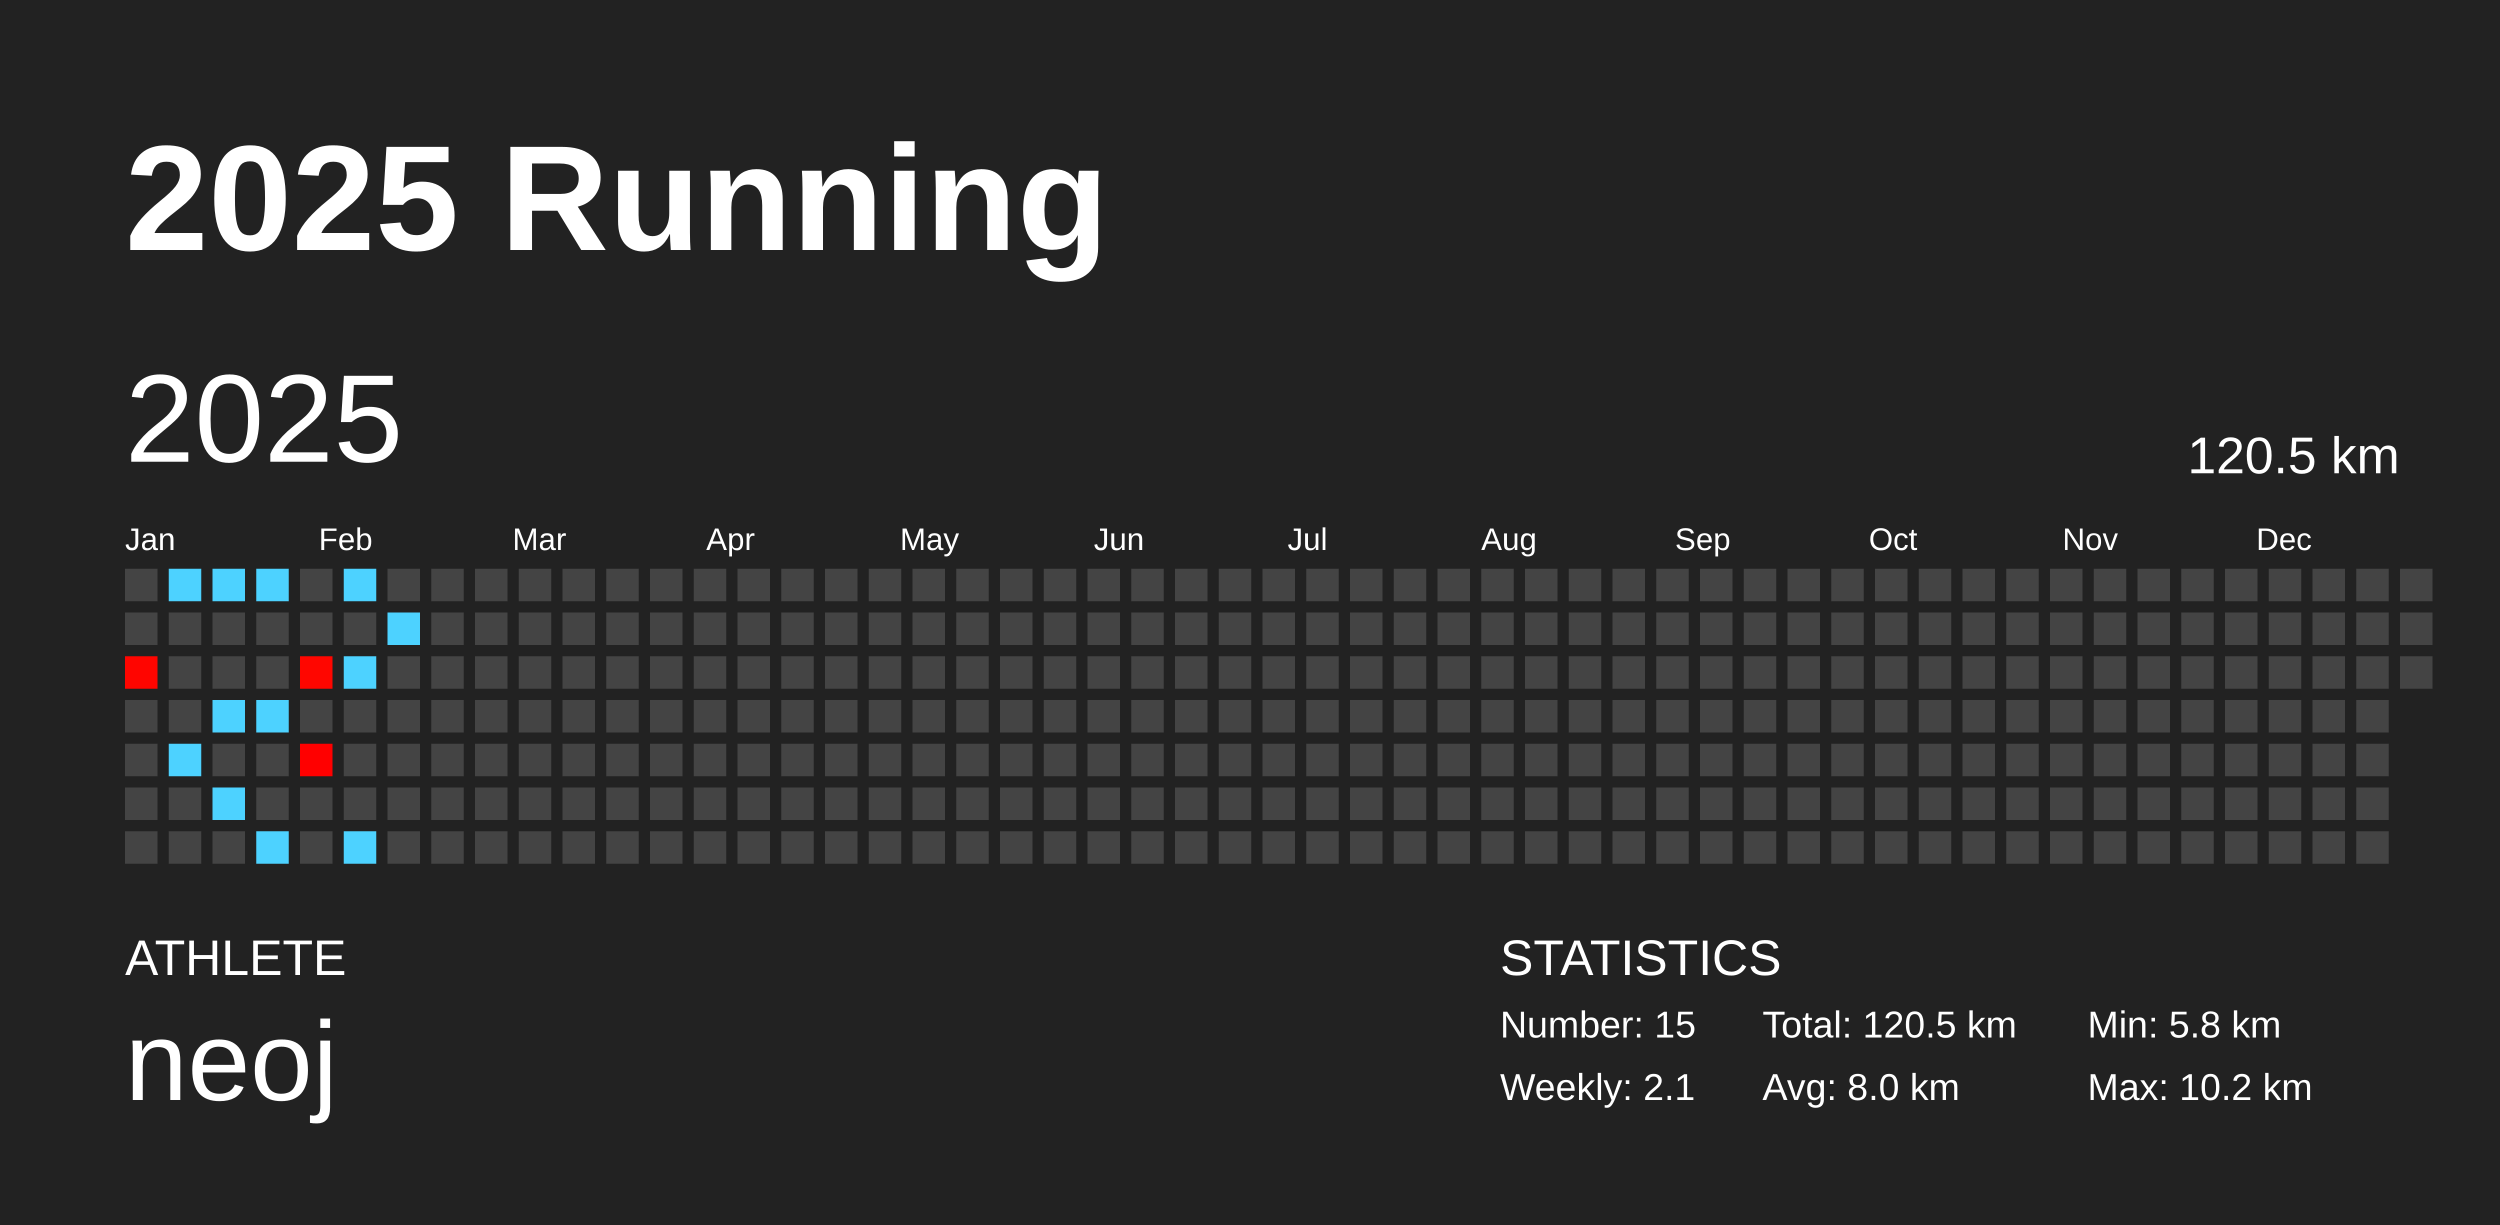
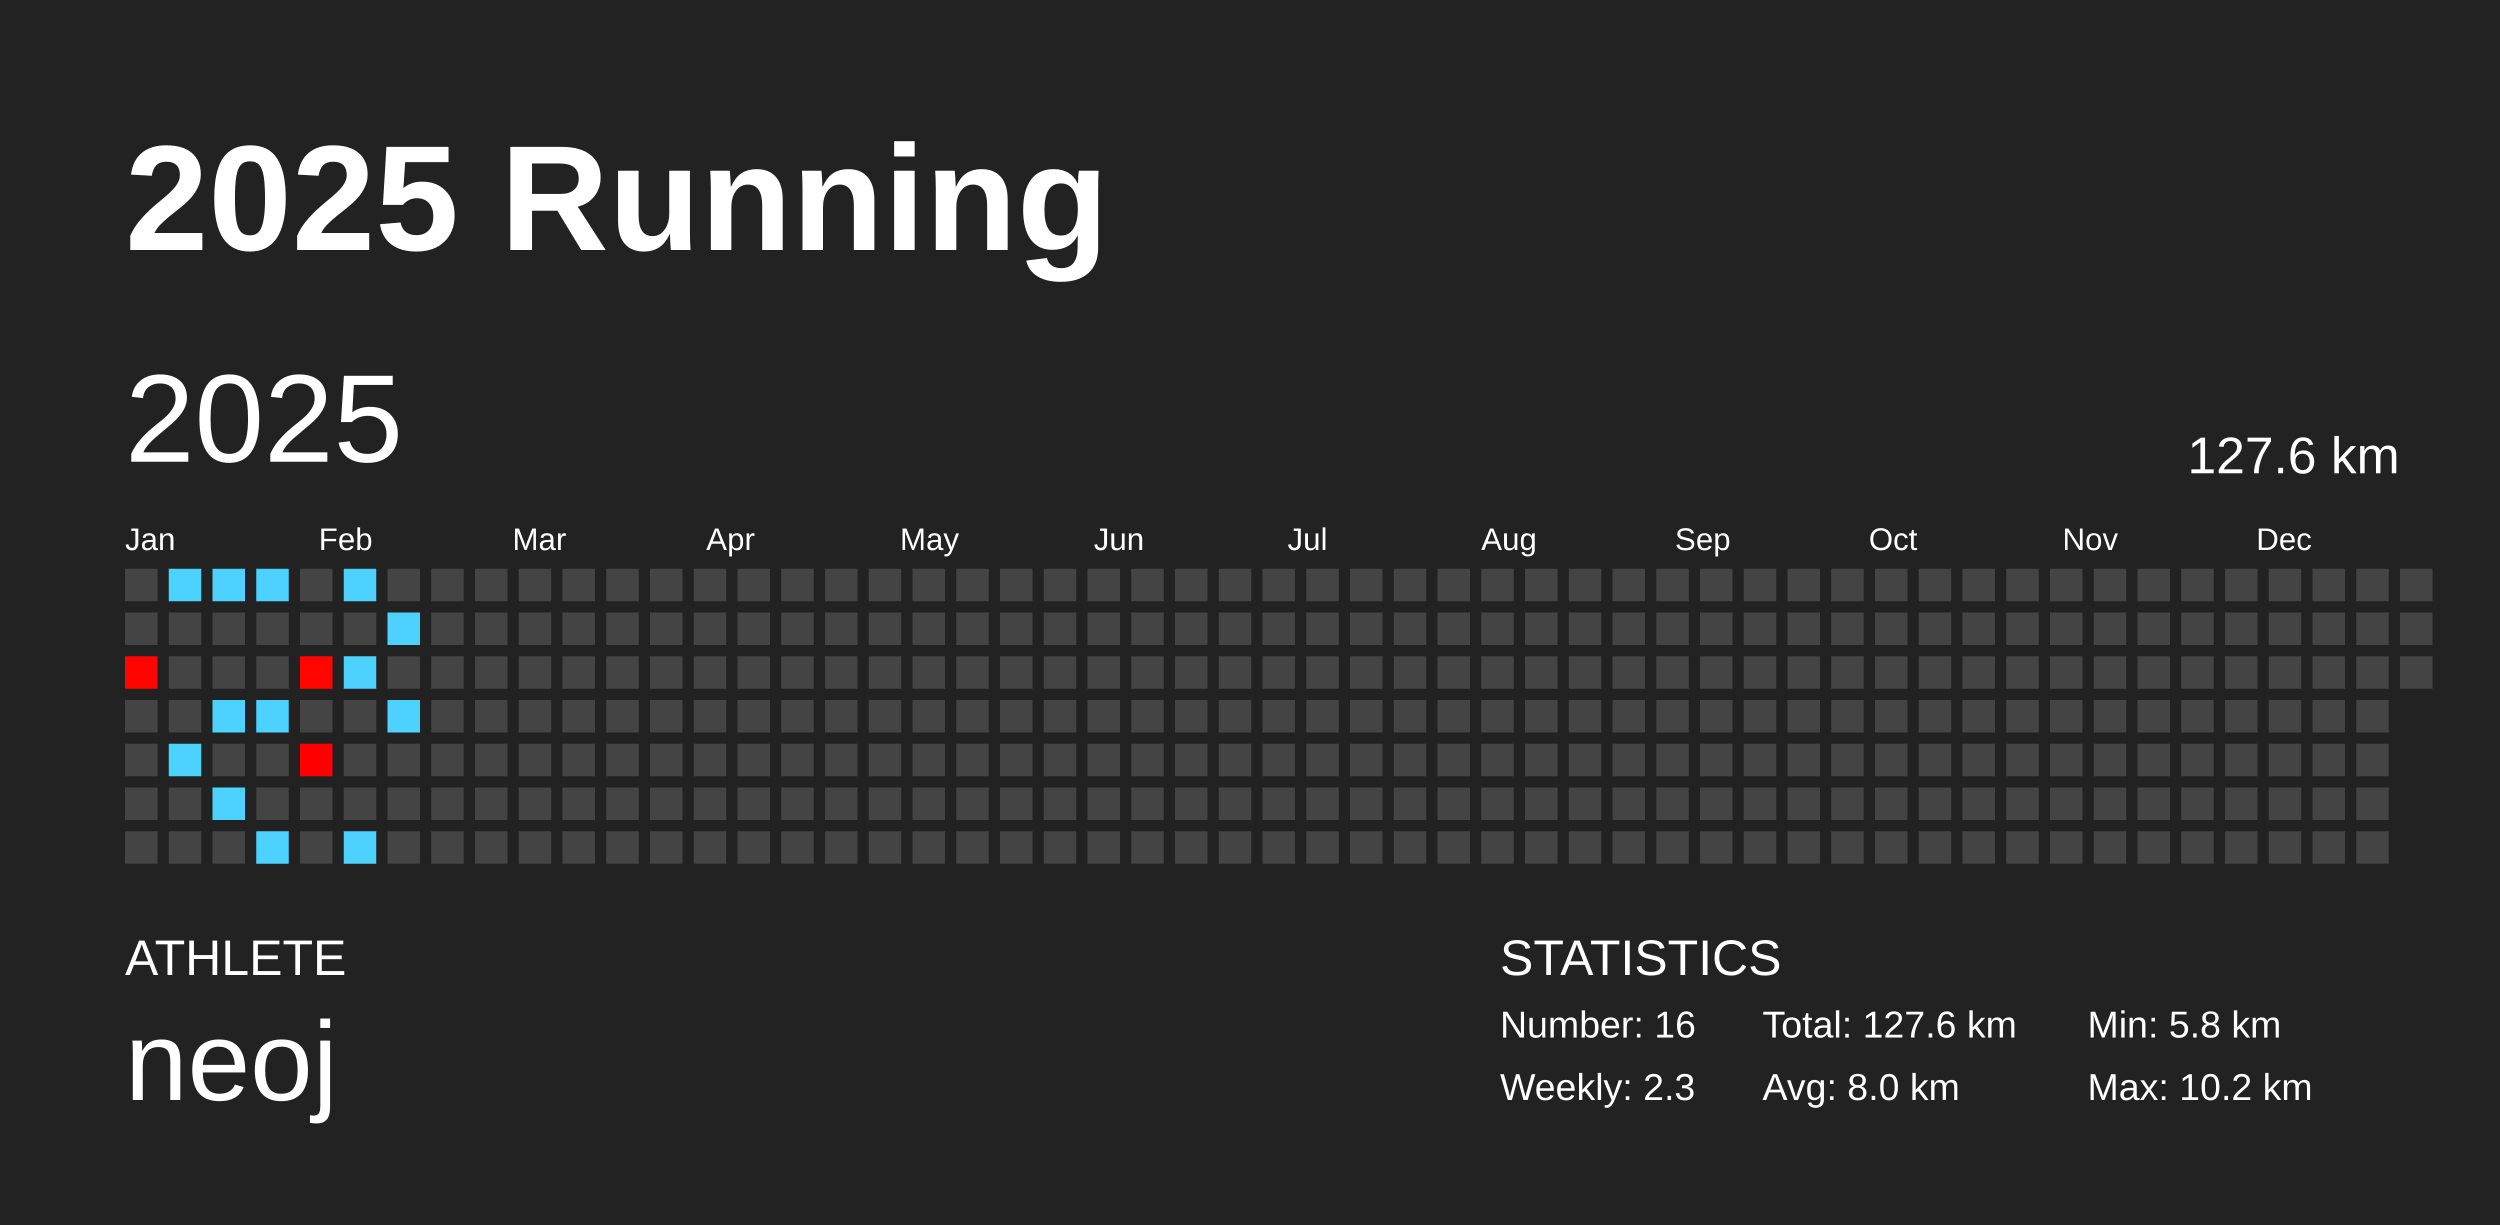
<svg xmlns="http://www.w3.org/2000/svg" baseProfile="full" height="98mm" version="1.1" viewBox="0,0,200,98" width="200mm">
  <defs />
  <rect fill="#222222" height="98" width="200" x="0" y="0" />
  <text fill="#FFFFFF" style="font-size:12px; font-family:Arial; font-weight:bold;" x="10" y="20">2025 Running</text>
  <text fill="#FFFFFF" style="font-size:4px; font-family:Arial" x="10" y="78">ATHLETE</text>
  <text fill="#FFFFFF" style="font-size:9px; font-family:Arial" x="10" y="88">neoj</text>
  <text fill="#FFFFFF" style="font-size:4px; font-family:Arial" x="120" y="78">STATISTICS</text>
-   <text fill="#FFFFFF" style="font-size:3px; font-family:Arial" x="120" y="83">Number: 15</text>
-   <text fill="#FFFFFF" style="font-size:3px; font-family:Arial" x="120" y="88">Weekly: 2.1</text>
-   <text fill="#FFFFFF" style="font-size:3px; font-family:Arial" x="141" y="83">Total: 120.5 km</text>
+   <text fill="#FFFFFF" style="font-size:3px; font-family:Arial" x="120" y="83">Number: 16</text>
+   <text fill="#FFFFFF" style="font-size:3px; font-family:Arial" x="120" y="88">Weekly: 2.3</text>
+   <text fill="#FFFFFF" style="font-size:3px; font-family:Arial" x="141" y="83">Total: 127.6 km</text>
  <text fill="#FFFFFF" style="font-size:3px; font-family:Arial" x="141" y="88">Avg: 8.0 km</text>
  <text fill="#FFFFFF" style="font-size:3px; font-family:Arial" x="167" y="83">Min: 5.8 km</text>
  <text fill="#FFFFFF" style="font-size:3px; font-family:Arial" x="167" y="88">Max: 10.2 km</text>
  <text dominant-baseline="hanging" fill="#FFFFFF" style="font-size:10.0px; font-family:Arial;" x="10" y="30">2025</text>
-   <text dominant-baseline="hanging" fill="#FFFFFF" style="font-size:4.125px; font-family:Arial;" x="175" y="35">120.5 km</text>
+   <text dominant-baseline="hanging" fill="#FFFFFF" style="font-size:4.125px; font-family:Arial;" x="175" y="35">127.6 km</text>
  <text fill="#FFFFFF" style="font-size:2.5px; font-family:Arial" x="10.0" y="44">Jan</text>
  <text fill="#FFFFFF" style="font-size:2.5px; font-family:Arial" x="25.5" y="44">Feb</text>
  <text fill="#FFFFFF" style="font-size:2.5px; font-family:Arial" x="41.0" y="44">Mar</text>
  <text fill="#FFFFFF" style="font-size:2.5px; font-family:Arial" x="56.5" y="44">Apr</text>
  <text fill="#FFFFFF" style="font-size:2.5px; font-family:Arial" x="72.0" y="44">May</text>
  <text fill="#FFFFFF" style="font-size:2.5px; font-family:Arial" x="87.5" y="44">Jun</text>
  <text fill="#FFFFFF" style="font-size:2.5px; font-family:Arial" x="103.0" y="44">Jul</text>
  <text fill="#FFFFFF" style="font-size:2.5px; font-family:Arial" x="118.5" y="44">Aug</text>
  <text fill="#FFFFFF" style="font-size:2.5px; font-family:Arial" x="134.0" y="44">Sep</text>
  <text fill="#FFFFFF" style="font-size:2.5px; font-family:Arial" x="149.5" y="44">Oct</text>
  <text fill="#FFFFFF" style="font-size:2.5px; font-family:Arial" x="165.0" y="44">Nov</text>
  <text fill="#FFFFFF" style="font-size:2.5px; font-family:Arial" x="180.5" y="44">Dec</text>
  <rect fill="#444444" height="2.6" width="2.6" x="10.0" y="45.5" />
  <rect fill="#444444" height="2.6" width="2.6" x="10.0" y="49.0" />
  <rect fill="#ff0500" height="2.6" width="2.6" x="10.0" y="52.5" />
  <rect fill="#444444" height="2.6" width="2.6" x="10.0" y="56.0" />
  <rect fill="#444444" height="2.6" width="2.6" x="10.0" y="59.5" />
  <rect fill="#444444" height="2.6" width="2.6" x="10.0" y="63.0" />
  <rect fill="#444444" height="2.6" width="2.6" x="10.0" y="66.5" />
  <rect fill="#4dd2ff" height="2.6" width="2.6" x="13.5" y="45.5" />
  <rect fill="#444444" height="2.6" width="2.6" x="13.5" y="49.0" />
  <rect fill="#444444" height="2.6" width="2.6" x="13.5" y="52.5" />
  <rect fill="#444444" height="2.6" width="2.6" x="13.5" y="56.0" />
  <rect fill="#4dd2ff" height="2.6" width="2.6" x="13.5" y="59.5" />
  <rect fill="#444444" height="2.6" width="2.6" x="13.5" y="63.0" />
  <rect fill="#444444" height="2.6" width="2.6" x="13.5" y="66.5" />
  <rect fill="#4dd2ff" height="2.6" width="2.6" x="17.0" y="45.5" />
  <rect fill="#444444" height="2.6" width="2.6" x="17.0" y="49.0" />
  <rect fill="#444444" height="2.6" width="2.6" x="17.0" y="52.5" />
  <rect fill="#4dd2ff" height="2.6" width="2.6" x="17.0" y="56.0" />
  <rect fill="#444444" height="2.6" width="2.6" x="17.0" y="59.5" />
  <rect fill="#4dd2ff" height="2.6" width="2.6" x="17.0" y="63.0" />
  <rect fill="#444444" height="2.6" width="2.6" x="17.0" y="66.5" />
  <rect fill="#4dd2ff" height="2.6" width="2.6" x="20.5" y="45.5" />
  <rect fill="#444444" height="2.6" width="2.6" x="20.5" y="49.0" />
  <rect fill="#444444" height="2.6" width="2.6" x="20.5" y="52.5" />
  <rect fill="#4dd2ff" height="2.6" width="2.6" x="20.5" y="56.0" />
  <rect fill="#444444" height="2.6" width="2.6" x="20.5" y="59.5" />
  <rect fill="#444444" height="2.6" width="2.6" x="20.5" y="63.0" />
  <rect fill="#4dd2ff" height="2.6" width="2.6" x="20.5" y="66.5" />
  <rect fill="#444444" height="2.6" width="2.6" x="24.0" y="45.5" />
  <rect fill="#444444" height="2.6" width="2.6" x="24.0" y="49.0" />
  <rect fill="#ff0600" height="2.6" width="2.6" x="24.0" y="52.5" />
  <rect fill="#444444" height="2.6" width="2.6" x="24.0" y="56.0" />
  <rect fill="#ff0000" height="2.6" width="2.6" x="24.0" y="59.5" />
  <rect fill="#444444" height="2.6" width="2.6" x="24.0" y="63.0" />
  <rect fill="#444444" height="2.6" width="2.6" x="24.0" y="66.5" />
  <rect fill="#4dd2ff" height="2.6" width="2.6" x="27.5" y="45.5" />
  <rect fill="#444444" height="2.6" width="2.6" x="27.5" y="49.0" />
  <rect fill="#4dd2ff" height="2.6" width="2.6" x="27.5" y="52.5" />
  <rect fill="#444444" height="2.6" width="2.6" x="27.5" y="56.0" />
  <rect fill="#444444" height="2.6" width="2.6" x="27.5" y="59.5" />
  <rect fill="#444444" height="2.6" width="2.6" x="27.5" y="63.0" />
  <rect fill="#4dd2ff" height="2.6" width="2.6" x="27.5" y="66.5" />
  <rect fill="#444444" height="2.6" width="2.6" x="31.0" y="45.5" />
  <rect fill="#4dd2ff" height="2.6" width="2.6" x="31.0" y="49.0" />
  <rect fill="#444444" height="2.6" width="2.6" x="31.0" y="52.5" />
-   <rect fill="#444444" height="2.6" width="2.6" x="31.0" y="56.0" />
+   <rect fill="#4dd2ff" height="2.6" width="2.6" x="31.0" y="56.0" />
  <rect fill="#444444" height="2.6" width="2.6" x="31.0" y="59.5" />
  <rect fill="#444444" height="2.6" width="2.6" x="31.0" y="63.0" />
  <rect fill="#444444" height="2.6" width="2.6" x="31.0" y="66.5" />
  <rect fill="#444444" height="2.6" width="2.6" x="34.5" y="45.5" />
  <rect fill="#444444" height="2.6" width="2.6" x="34.5" y="49.0" />
  <rect fill="#444444" height="2.6" width="2.6" x="34.5" y="52.5" />
  <rect fill="#444444" height="2.6" width="2.6" x="34.5" y="56.0" />
  <rect fill="#444444" height="2.6" width="2.6" x="34.5" y="59.5" />
  <rect fill="#444444" height="2.6" width="2.6" x="34.5" y="63.0" />
  <rect fill="#444444" height="2.6" width="2.6" x="34.5" y="66.5" />
  <rect fill="#444444" height="2.6" width="2.6" x="38.0" y="45.5" />
  <rect fill="#444444" height="2.6" width="2.6" x="38.0" y="49.0" />
  <rect fill="#444444" height="2.6" width="2.6" x="38.0" y="52.5" />
  <rect fill="#444444" height="2.6" width="2.6" x="38.0" y="56.0" />
  <rect fill="#444444" height="2.6" width="2.6" x="38.0" y="59.5" />
  <rect fill="#444444" height="2.6" width="2.6" x="38.0" y="63.0" />
  <rect fill="#444444" height="2.6" width="2.6" x="38.0" y="66.5" />
  <rect fill="#444444" height="2.6" width="2.6" x="41.5" y="45.5" />
  <rect fill="#444444" height="2.6" width="2.6" x="41.5" y="49.0" />
  <rect fill="#444444" height="2.6" width="2.6" x="41.5" y="52.5" />
  <rect fill="#444444" height="2.6" width="2.6" x="41.5" y="56.0" />
  <rect fill="#444444" height="2.6" width="2.6" x="41.5" y="59.5" />
  <rect fill="#444444" height="2.6" width="2.6" x="41.5" y="63.0" />
  <rect fill="#444444" height="2.6" width="2.6" x="41.5" y="66.5" />
  <rect fill="#444444" height="2.6" width="2.6" x="45.0" y="45.5" />
  <rect fill="#444444" height="2.6" width="2.6" x="45.0" y="49.0" />
  <rect fill="#444444" height="2.6" width="2.6" x="45.0" y="52.5" />
  <rect fill="#444444" height="2.6" width="2.6" x="45.0" y="56.0" />
  <rect fill="#444444" height="2.6" width="2.6" x="45.0" y="59.5" />
  <rect fill="#444444" height="2.6" width="2.6" x="45.0" y="63.0" />
  <rect fill="#444444" height="2.6" width="2.6" x="45.0" y="66.5" />
  <rect fill="#444444" height="2.6" width="2.6" x="48.5" y="45.5" />
  <rect fill="#444444" height="2.6" width="2.6" x="48.5" y="49.0" />
  <rect fill="#444444" height="2.6" width="2.6" x="48.5" y="52.5" />
  <rect fill="#444444" height="2.6" width="2.6" x="48.5" y="56.0" />
  <rect fill="#444444" height="2.6" width="2.6" x="48.5" y="59.5" />
  <rect fill="#444444" height="2.6" width="2.6" x="48.5" y="63.0" />
  <rect fill="#444444" height="2.6" width="2.6" x="48.5" y="66.5" />
  <rect fill="#444444" height="2.6" width="2.6" x="52.0" y="45.5" />
  <rect fill="#444444" height="2.6" width="2.6" x="52.0" y="49.0" />
  <rect fill="#444444" height="2.6" width="2.6" x="52.0" y="52.5" />
  <rect fill="#444444" height="2.6" width="2.6" x="52.0" y="56.0" />
  <rect fill="#444444" height="2.6" width="2.6" x="52.0" y="59.5" />
  <rect fill="#444444" height="2.6" width="2.6" x="52.0" y="63.0" />
  <rect fill="#444444" height="2.6" width="2.6" x="52.0" y="66.5" />
  <rect fill="#444444" height="2.6" width="2.6" x="55.5" y="45.5" />
  <rect fill="#444444" height="2.6" width="2.6" x="55.5" y="49.0" />
  <rect fill="#444444" height="2.6" width="2.6" x="55.5" y="52.5" />
  <rect fill="#444444" height="2.6" width="2.6" x="55.5" y="56.0" />
  <rect fill="#444444" height="2.6" width="2.6" x="55.5" y="59.5" />
  <rect fill="#444444" height="2.6" width="2.6" x="55.5" y="63.0" />
  <rect fill="#444444" height="2.6" width="2.6" x="55.5" y="66.5" />
  <rect fill="#444444" height="2.6" width="2.6" x="59.0" y="45.5" />
  <rect fill="#444444" height="2.6" width="2.6" x="59.0" y="49.0" />
  <rect fill="#444444" height="2.6" width="2.6" x="59.0" y="52.5" />
  <rect fill="#444444" height="2.6" width="2.6" x="59.0" y="56.0" />
  <rect fill="#444444" height="2.6" width="2.6" x="59.0" y="59.5" />
  <rect fill="#444444" height="2.6" width="2.6" x="59.0" y="63.0" />
  <rect fill="#444444" height="2.6" width="2.6" x="59.0" y="66.5" />
  <rect fill="#444444" height="2.6" width="2.6" x="62.5" y="45.5" />
  <rect fill="#444444" height="2.6" width="2.6" x="62.5" y="49.0" />
  <rect fill="#444444" height="2.6" width="2.6" x="62.5" y="52.5" />
  <rect fill="#444444" height="2.6" width="2.6" x="62.5" y="56.0" />
  <rect fill="#444444" height="2.6" width="2.6" x="62.5" y="59.5" />
  <rect fill="#444444" height="2.6" width="2.6" x="62.5" y="63.0" />
  <rect fill="#444444" height="2.6" width="2.6" x="62.5" y="66.5" />
  <rect fill="#444444" height="2.6" width="2.6" x="66.0" y="45.5" />
  <rect fill="#444444" height="2.6" width="2.6" x="66.0" y="49.0" />
  <rect fill="#444444" height="2.6" width="2.6" x="66.0" y="52.5" />
  <rect fill="#444444" height="2.6" width="2.6" x="66.0" y="56.0" />
  <rect fill="#444444" height="2.6" width="2.6" x="66.0" y="59.5" />
  <rect fill="#444444" height="2.6" width="2.6" x="66.0" y="63.0" />
  <rect fill="#444444" height="2.6" width="2.6" x="66.0" y="66.5" />
  <rect fill="#444444" height="2.6" width="2.6" x="69.5" y="45.5" />
  <rect fill="#444444" height="2.6" width="2.6" x="69.5" y="49.0" />
  <rect fill="#444444" height="2.6" width="2.6" x="69.5" y="52.5" />
  <rect fill="#444444" height="2.6" width="2.6" x="69.5" y="56.0" />
  <rect fill="#444444" height="2.6" width="2.6" x="69.5" y="59.5" />
  <rect fill="#444444" height="2.6" width="2.6" x="69.5" y="63.0" />
  <rect fill="#444444" height="2.6" width="2.6" x="69.5" y="66.5" />
  <rect fill="#444444" height="2.6" width="2.6" x="73.0" y="45.5" />
  <rect fill="#444444" height="2.6" width="2.6" x="73.0" y="49.0" />
  <rect fill="#444444" height="2.6" width="2.6" x="73.0" y="52.5" />
  <rect fill="#444444" height="2.6" width="2.6" x="73.0" y="56.0" />
  <rect fill="#444444" height="2.6" width="2.6" x="73.0" y="59.5" />
  <rect fill="#444444" height="2.6" width="2.6" x="73.0" y="63.0" />
  <rect fill="#444444" height="2.6" width="2.6" x="73.0" y="66.5" />
  <rect fill="#444444" height="2.6" width="2.6" x="76.5" y="45.5" />
  <rect fill="#444444" height="2.6" width="2.6" x="76.5" y="49.0" />
  <rect fill="#444444" height="2.6" width="2.6" x="76.5" y="52.5" />
  <rect fill="#444444" height="2.6" width="2.6" x="76.5" y="56.0" />
  <rect fill="#444444" height="2.6" width="2.6" x="76.5" y="59.5" />
  <rect fill="#444444" height="2.6" width="2.6" x="76.5" y="63.0" />
  <rect fill="#444444" height="2.6" width="2.6" x="76.5" y="66.5" />
  <rect fill="#444444" height="2.6" width="2.6" x="80.0" y="45.5" />
  <rect fill="#444444" height="2.6" width="2.6" x="80.0" y="49.0" />
  <rect fill="#444444" height="2.6" width="2.6" x="80.0" y="52.5" />
  <rect fill="#444444" height="2.6" width="2.6" x="80.0" y="56.0" />
  <rect fill="#444444" height="2.6" width="2.6" x="80.0" y="59.5" />
  <rect fill="#444444" height="2.6" width="2.6" x="80.0" y="63.0" />
  <rect fill="#444444" height="2.6" width="2.6" x="80.0" y="66.5" />
  <rect fill="#444444" height="2.6" width="2.6" x="83.5" y="45.5" />
  <rect fill="#444444" height="2.6" width="2.6" x="83.5" y="49.0" />
  <rect fill="#444444" height="2.6" width="2.6" x="83.5" y="52.5" />
  <rect fill="#444444" height="2.6" width="2.6" x="83.5" y="56.0" />
  <rect fill="#444444" height="2.6" width="2.6" x="83.5" y="59.5" />
  <rect fill="#444444" height="2.6" width="2.6" x="83.5" y="63.0" />
  <rect fill="#444444" height="2.6" width="2.6" x="83.5" y="66.5" />
  <rect fill="#444444" height="2.6" width="2.6" x="87.0" y="45.5" />
  <rect fill="#444444" height="2.6" width="2.6" x="87.0" y="49.0" />
  <rect fill="#444444" height="2.6" width="2.6" x="87.0" y="52.5" />
  <rect fill="#444444" height="2.6" width="2.6" x="87.0" y="56.0" />
  <rect fill="#444444" height="2.6" width="2.6" x="87.0" y="59.5" />
  <rect fill="#444444" height="2.6" width="2.6" x="87.0" y="63.0" />
  <rect fill="#444444" height="2.6" width="2.6" x="87.0" y="66.5" />
  <rect fill="#444444" height="2.6" width="2.6" x="90.5" y="45.5" />
  <rect fill="#444444" height="2.6" width="2.6" x="90.5" y="49.0" />
  <rect fill="#444444" height="2.6" width="2.6" x="90.5" y="52.5" />
  <rect fill="#444444" height="2.6" width="2.6" x="90.5" y="56.0" />
  <rect fill="#444444" height="2.6" width="2.6" x="90.5" y="59.5" />
  <rect fill="#444444" height="2.6" width="2.6" x="90.5" y="63.0" />
  <rect fill="#444444" height="2.6" width="2.6" x="90.5" y="66.5" />
  <rect fill="#444444" height="2.6" width="2.6" x="94.0" y="45.5" />
  <rect fill="#444444" height="2.6" width="2.6" x="94.0" y="49.0" />
  <rect fill="#444444" height="2.6" width="2.6" x="94.0" y="52.5" />
  <rect fill="#444444" height="2.6" width="2.6" x="94.0" y="56.0" />
  <rect fill="#444444" height="2.6" width="2.6" x="94.0" y="59.5" />
  <rect fill="#444444" height="2.6" width="2.6" x="94.0" y="63.0" />
  <rect fill="#444444" height="2.6" width="2.6" x="94.0" y="66.5" />
  <rect fill="#444444" height="2.6" width="2.6" x="97.5" y="45.5" />
  <rect fill="#444444" height="2.6" width="2.6" x="97.5" y="49.0" />
  <rect fill="#444444" height="2.6" width="2.6" x="97.5" y="52.5" />
  <rect fill="#444444" height="2.6" width="2.6" x="97.5" y="56.0" />
  <rect fill="#444444" height="2.6" width="2.6" x="97.5" y="59.5" />
  <rect fill="#444444" height="2.6" width="2.6" x="97.5" y="63.0" />
  <rect fill="#444444" height="2.6" width="2.6" x="97.5" y="66.5" />
  <rect fill="#444444" height="2.6" width="2.6" x="101.0" y="45.5" />
  <rect fill="#444444" height="2.6" width="2.6" x="101.0" y="49.0" />
  <rect fill="#444444" height="2.6" width="2.6" x="101.0" y="52.5" />
  <rect fill="#444444" height="2.6" width="2.6" x="101.0" y="56.0" />
  <rect fill="#444444" height="2.6" width="2.6" x="101.0" y="59.5" />
  <rect fill="#444444" height="2.6" width="2.6" x="101.0" y="63.0" />
  <rect fill="#444444" height="2.6" width="2.6" x="101.0" y="66.5" />
  <rect fill="#444444" height="2.6" width="2.6" x="104.5" y="45.5" />
  <rect fill="#444444" height="2.6" width="2.6" x="104.5" y="49.0" />
  <rect fill="#444444" height="2.6" width="2.6" x="104.5" y="52.5" />
  <rect fill="#444444" height="2.6" width="2.6" x="104.5" y="56.0" />
  <rect fill="#444444" height="2.6" width="2.6" x="104.5" y="59.5" />
  <rect fill="#444444" height="2.6" width="2.6" x="104.5" y="63.0" />
  <rect fill="#444444" height="2.6" width="2.6" x="104.5" y="66.5" />
  <rect fill="#444444" height="2.6" width="2.6" x="108.0" y="45.5" />
  <rect fill="#444444" height="2.6" width="2.6" x="108.0" y="49.0" />
  <rect fill="#444444" height="2.6" width="2.6" x="108.0" y="52.5" />
  <rect fill="#444444" height="2.6" width="2.6" x="108.0" y="56.0" />
  <rect fill="#444444" height="2.6" width="2.6" x="108.0" y="59.5" />
  <rect fill="#444444" height="2.6" width="2.6" x="108.0" y="63.0" />
  <rect fill="#444444" height="2.6" width="2.6" x="108.0" y="66.5" />
  <rect fill="#444444" height="2.6" width="2.6" x="111.5" y="45.5" />
  <rect fill="#444444" height="2.6" width="2.6" x="111.5" y="49.0" />
  <rect fill="#444444" height="2.6" width="2.6" x="111.5" y="52.5" />
  <rect fill="#444444" height="2.6" width="2.6" x="111.5" y="56.0" />
  <rect fill="#444444" height="2.6" width="2.6" x="111.5" y="59.5" />
  <rect fill="#444444" height="2.6" width="2.6" x="111.5" y="63.0" />
  <rect fill="#444444" height="2.6" width="2.6" x="111.5" y="66.5" />
  <rect fill="#444444" height="2.6" width="2.6" x="115.0" y="45.5" />
  <rect fill="#444444" height="2.6" width="2.6" x="115.0" y="49.0" />
  <rect fill="#444444" height="2.6" width="2.6" x="115.0" y="52.5" />
  <rect fill="#444444" height="2.6" width="2.6" x="115.0" y="56.0" />
  <rect fill="#444444" height="2.6" width="2.6" x="115.0" y="59.5" />
  <rect fill="#444444" height="2.6" width="2.6" x="115.0" y="63.0" />
  <rect fill="#444444" height="2.6" width="2.6" x="115.0" y="66.5" />
  <rect fill="#444444" height="2.6" width="2.6" x="118.5" y="45.5" />
  <rect fill="#444444" height="2.6" width="2.6" x="118.5" y="49.0" />
  <rect fill="#444444" height="2.6" width="2.6" x="118.5" y="52.5" />
  <rect fill="#444444" height="2.6" width="2.6" x="118.5" y="56.0" />
  <rect fill="#444444" height="2.6" width="2.6" x="118.5" y="59.5" />
  <rect fill="#444444" height="2.6" width="2.6" x="118.5" y="63.0" />
  <rect fill="#444444" height="2.6" width="2.6" x="118.5" y="66.5" />
  <rect fill="#444444" height="2.6" width="2.6" x="122.0" y="45.5" />
  <rect fill="#444444" height="2.6" width="2.6" x="122.0" y="49.0" />
  <rect fill="#444444" height="2.6" width="2.6" x="122.0" y="52.5" />
  <rect fill="#444444" height="2.6" width="2.6" x="122.0" y="56.0" />
  <rect fill="#444444" height="2.6" width="2.6" x="122.0" y="59.5" />
  <rect fill="#444444" height="2.6" width="2.6" x="122.0" y="63.0" />
  <rect fill="#444444" height="2.6" width="2.6" x="122.0" y="66.5" />
  <rect fill="#444444" height="2.6" width="2.6" x="125.5" y="45.5" />
  <rect fill="#444444" height="2.6" width="2.6" x="125.5" y="49.0" />
  <rect fill="#444444" height="2.6" width="2.6" x="125.5" y="52.5" />
  <rect fill="#444444" height="2.6" width="2.6" x="125.5" y="56.0" />
  <rect fill="#444444" height="2.6" width="2.6" x="125.5" y="59.5" />
  <rect fill="#444444" height="2.6" width="2.6" x="125.5" y="63.0" />
  <rect fill="#444444" height="2.6" width="2.6" x="125.5" y="66.5" />
  <rect fill="#444444" height="2.6" width="2.6" x="129.0" y="45.5" />
  <rect fill="#444444" height="2.6" width="2.6" x="129.0" y="49.0" />
  <rect fill="#444444" height="2.6" width="2.6" x="129.0" y="52.5" />
  <rect fill="#444444" height="2.6" width="2.6" x="129.0" y="56.0" />
  <rect fill="#444444" height="2.6" width="2.6" x="129.0" y="59.5" />
  <rect fill="#444444" height="2.6" width="2.6" x="129.0" y="63.0" />
  <rect fill="#444444" height="2.6" width="2.6" x="129.0" y="66.5" />
  <rect fill="#444444" height="2.6" width="2.6" x="132.5" y="45.5" />
  <rect fill="#444444" height="2.6" width="2.6" x="132.5" y="49.0" />
  <rect fill="#444444" height="2.6" width="2.6" x="132.5" y="52.5" />
  <rect fill="#444444" height="2.6" width="2.6" x="132.5" y="56.0" />
  <rect fill="#444444" height="2.6" width="2.6" x="132.5" y="59.5" />
  <rect fill="#444444" height="2.6" width="2.6" x="132.5" y="63.0" />
  <rect fill="#444444" height="2.6" width="2.6" x="132.5" y="66.5" />
  <rect fill="#444444" height="2.6" width="2.6" x="136.0" y="45.5" />
  <rect fill="#444444" height="2.6" width="2.6" x="136.0" y="49.0" />
  <rect fill="#444444" height="2.6" width="2.6" x="136.0" y="52.5" />
  <rect fill="#444444" height="2.6" width="2.6" x="136.0" y="56.0" />
  <rect fill="#444444" height="2.6" width="2.6" x="136.0" y="59.5" />
  <rect fill="#444444" height="2.6" width="2.6" x="136.0" y="63.0" />
  <rect fill="#444444" height="2.6" width="2.6" x="136.0" y="66.5" />
  <rect fill="#444444" height="2.6" width="2.6" x="139.5" y="45.5" />
  <rect fill="#444444" height="2.6" width="2.6" x="139.5" y="49.0" />
  <rect fill="#444444" height="2.6" width="2.6" x="139.5" y="52.5" />
  <rect fill="#444444" height="2.6" width="2.6" x="139.5" y="56.0" />
  <rect fill="#444444" height="2.6" width="2.6" x="139.5" y="59.5" />
  <rect fill="#444444" height="2.6" width="2.6" x="139.5" y="63.0" />
  <rect fill="#444444" height="2.6" width="2.6" x="139.5" y="66.5" />
  <rect fill="#444444" height="2.6" width="2.6" x="143.0" y="45.5" />
  <rect fill="#444444" height="2.6" width="2.6" x="143.0" y="49.0" />
  <rect fill="#444444" height="2.6" width="2.6" x="143.0" y="52.5" />
  <rect fill="#444444" height="2.6" width="2.6" x="143.0" y="56.0" />
  <rect fill="#444444" height="2.6" width="2.6" x="143.0" y="59.5" />
  <rect fill="#444444" height="2.6" width="2.6" x="143.0" y="63.0" />
  <rect fill="#444444" height="2.6" width="2.6" x="143.0" y="66.5" />
  <rect fill="#444444" height="2.6" width="2.6" x="146.5" y="45.5" />
  <rect fill="#444444" height="2.6" width="2.6" x="146.5" y="49.0" />
  <rect fill="#444444" height="2.6" width="2.6" x="146.5" y="52.5" />
  <rect fill="#444444" height="2.6" width="2.6" x="146.5" y="56.0" />
  <rect fill="#444444" height="2.6" width="2.6" x="146.5" y="59.5" />
  <rect fill="#444444" height="2.6" width="2.6" x="146.5" y="63.0" />
  <rect fill="#444444" height="2.6" width="2.6" x="146.5" y="66.5" />
  <rect fill="#444444" height="2.6" width="2.6" x="150.0" y="45.5" />
  <rect fill="#444444" height="2.6" width="2.6" x="150.0" y="49.0" />
  <rect fill="#444444" height="2.6" width="2.6" x="150.0" y="52.5" />
  <rect fill="#444444" height="2.6" width="2.6" x="150.0" y="56.0" />
  <rect fill="#444444" height="2.6" width="2.6" x="150.0" y="59.5" />
  <rect fill="#444444" height="2.6" width="2.6" x="150.0" y="63.0" />
  <rect fill="#444444" height="2.6" width="2.6" x="150.0" y="66.5" />
  <rect fill="#444444" height="2.6" width="2.6" x="153.5" y="45.5" />
  <rect fill="#444444" height="2.6" width="2.6" x="153.5" y="49.0" />
  <rect fill="#444444" height="2.6" width="2.6" x="153.5" y="52.5" />
  <rect fill="#444444" height="2.6" width="2.6" x="153.5" y="56.0" />
  <rect fill="#444444" height="2.6" width="2.6" x="153.5" y="59.5" />
  <rect fill="#444444" height="2.6" width="2.6" x="153.5" y="63.0" />
  <rect fill="#444444" height="2.6" width="2.6" x="153.5" y="66.5" />
  <rect fill="#444444" height="2.6" width="2.6" x="157.0" y="45.5" />
  <rect fill="#444444" height="2.6" width="2.6" x="157.0" y="49.0" />
  <rect fill="#444444" height="2.6" width="2.6" x="157.0" y="52.5" />
  <rect fill="#444444" height="2.6" width="2.6" x="157.0" y="56.0" />
  <rect fill="#444444" height="2.6" width="2.6" x="157.0" y="59.5" />
  <rect fill="#444444" height="2.6" width="2.6" x="157.0" y="63.0" />
  <rect fill="#444444" height="2.6" width="2.6" x="157.0" y="66.5" />
  <rect fill="#444444" height="2.6" width="2.6" x="160.5" y="45.5" />
  <rect fill="#444444" height="2.6" width="2.6" x="160.5" y="49.0" />
  <rect fill="#444444" height="2.6" width="2.6" x="160.5" y="52.5" />
  <rect fill="#444444" height="2.6" width="2.6" x="160.5" y="56.0" />
  <rect fill="#444444" height="2.6" width="2.6" x="160.5" y="59.5" />
  <rect fill="#444444" height="2.6" width="2.6" x="160.5" y="63.0" />
  <rect fill="#444444" height="2.6" width="2.6" x="160.5" y="66.5" />
  <rect fill="#444444" height="2.6" width="2.6" x="164.0" y="45.5" />
  <rect fill="#444444" height="2.6" width="2.6" x="164.0" y="49.0" />
  <rect fill="#444444" height="2.6" width="2.6" x="164.0" y="52.5" />
  <rect fill="#444444" height="2.6" width="2.6" x="164.0" y="56.0" />
  <rect fill="#444444" height="2.6" width="2.6" x="164.0" y="59.5" />
  <rect fill="#444444" height="2.6" width="2.6" x="164.0" y="63.0" />
  <rect fill="#444444" height="2.6" width="2.6" x="164.0" y="66.5" />
  <rect fill="#444444" height="2.6" width="2.6" x="167.5" y="45.5" />
  <rect fill="#444444" height="2.6" width="2.6" x="167.5" y="49.0" />
  <rect fill="#444444" height="2.6" width="2.6" x="167.5" y="52.5" />
  <rect fill="#444444" height="2.6" width="2.6" x="167.5" y="56.0" />
  <rect fill="#444444" height="2.6" width="2.6" x="167.5" y="59.5" />
  <rect fill="#444444" height="2.6" width="2.6" x="167.5" y="63.0" />
  <rect fill="#444444" height="2.6" width="2.6" x="167.5" y="66.5" />
  <rect fill="#444444" height="2.6" width="2.6" x="171.0" y="45.5" />
  <rect fill="#444444" height="2.6" width="2.6" x="171.0" y="49.0" />
  <rect fill="#444444" height="2.6" width="2.6" x="171.0" y="52.5" />
  <rect fill="#444444" height="2.6" width="2.6" x="171.0" y="56.0" />
  <rect fill="#444444" height="2.6" width="2.6" x="171.0" y="59.5" />
  <rect fill="#444444" height="2.6" width="2.6" x="171.0" y="63.0" />
  <rect fill="#444444" height="2.6" width="2.6" x="171.0" y="66.5" />
  <rect fill="#444444" height="2.6" width="2.6" x="174.5" y="45.5" />
  <rect fill="#444444" height="2.6" width="2.6" x="174.5" y="49.0" />
  <rect fill="#444444" height="2.6" width="2.6" x="174.5" y="52.5" />
  <rect fill="#444444" height="2.6" width="2.6" x="174.5" y="56.0" />
  <rect fill="#444444" height="2.6" width="2.6" x="174.5" y="59.5" />
  <rect fill="#444444" height="2.6" width="2.6" x="174.5" y="63.0" />
  <rect fill="#444444" height="2.6" width="2.6" x="174.5" y="66.5" />
  <rect fill="#444444" height="2.6" width="2.6" x="178.0" y="45.5" />
  <rect fill="#444444" height="2.6" width="2.6" x="178.0" y="49.0" />
  <rect fill="#444444" height="2.6" width="2.6" x="178.0" y="52.5" />
  <rect fill="#444444" height="2.6" width="2.6" x="178.0" y="56.0" />
  <rect fill="#444444" height="2.6" width="2.6" x="178.0" y="59.5" />
  <rect fill="#444444" height="2.6" width="2.6" x="178.0" y="63.0" />
  <rect fill="#444444" height="2.6" width="2.6" x="178.0" y="66.5" />
  <rect fill="#444444" height="2.6" width="2.6" x="181.5" y="45.5" />
  <rect fill="#444444" height="2.6" width="2.6" x="181.5" y="49.0" />
  <rect fill="#444444" height="2.6" width="2.6" x="181.5" y="52.5" />
  <rect fill="#444444" height="2.6" width="2.6" x="181.5" y="56.0" />
  <rect fill="#444444" height="2.6" width="2.6" x="181.5" y="59.5" />
  <rect fill="#444444" height="2.6" width="2.6" x="181.5" y="63.0" />
  <rect fill="#444444" height="2.6" width="2.6" x="181.5" y="66.5" />
  <rect fill="#444444" height="2.6" width="2.6" x="185.0" y="45.5" />
  <rect fill="#444444" height="2.6" width="2.6" x="185.0" y="49.0" />
  <rect fill="#444444" height="2.6" width="2.6" x="185.0" y="52.5" />
  <rect fill="#444444" height="2.6" width="2.6" x="185.0" y="56.0" />
  <rect fill="#444444" height="2.6" width="2.6" x="185.0" y="59.5" />
  <rect fill="#444444" height="2.6" width="2.6" x="185.0" y="63.0" />
  <rect fill="#444444" height="2.6" width="2.6" x="185.0" y="66.5" />
  <rect fill="#444444" height="2.6" width="2.6" x="188.5" y="45.5" />
  <rect fill="#444444" height="2.6" width="2.6" x="188.5" y="49.0" />
  <rect fill="#444444" height="2.6" width="2.6" x="188.5" y="52.5" />
  <rect fill="#444444" height="2.6" width="2.6" x="188.5" y="56.0" />
  <rect fill="#444444" height="2.6" width="2.6" x="188.5" y="59.5" />
  <rect fill="#444444" height="2.6" width="2.6" x="188.5" y="63.0" />
  <rect fill="#444444" height="2.6" width="2.6" x="188.5" y="66.5" />
  <rect fill="#444444" height="2.6" width="2.6" x="192.0" y="45.5" />
  <rect fill="#444444" height="2.6" width="2.6" x="192.0" y="49.0" />
  <rect fill="#444444" height="2.6" width="2.6" x="192.0" y="52.5" />
</svg>
